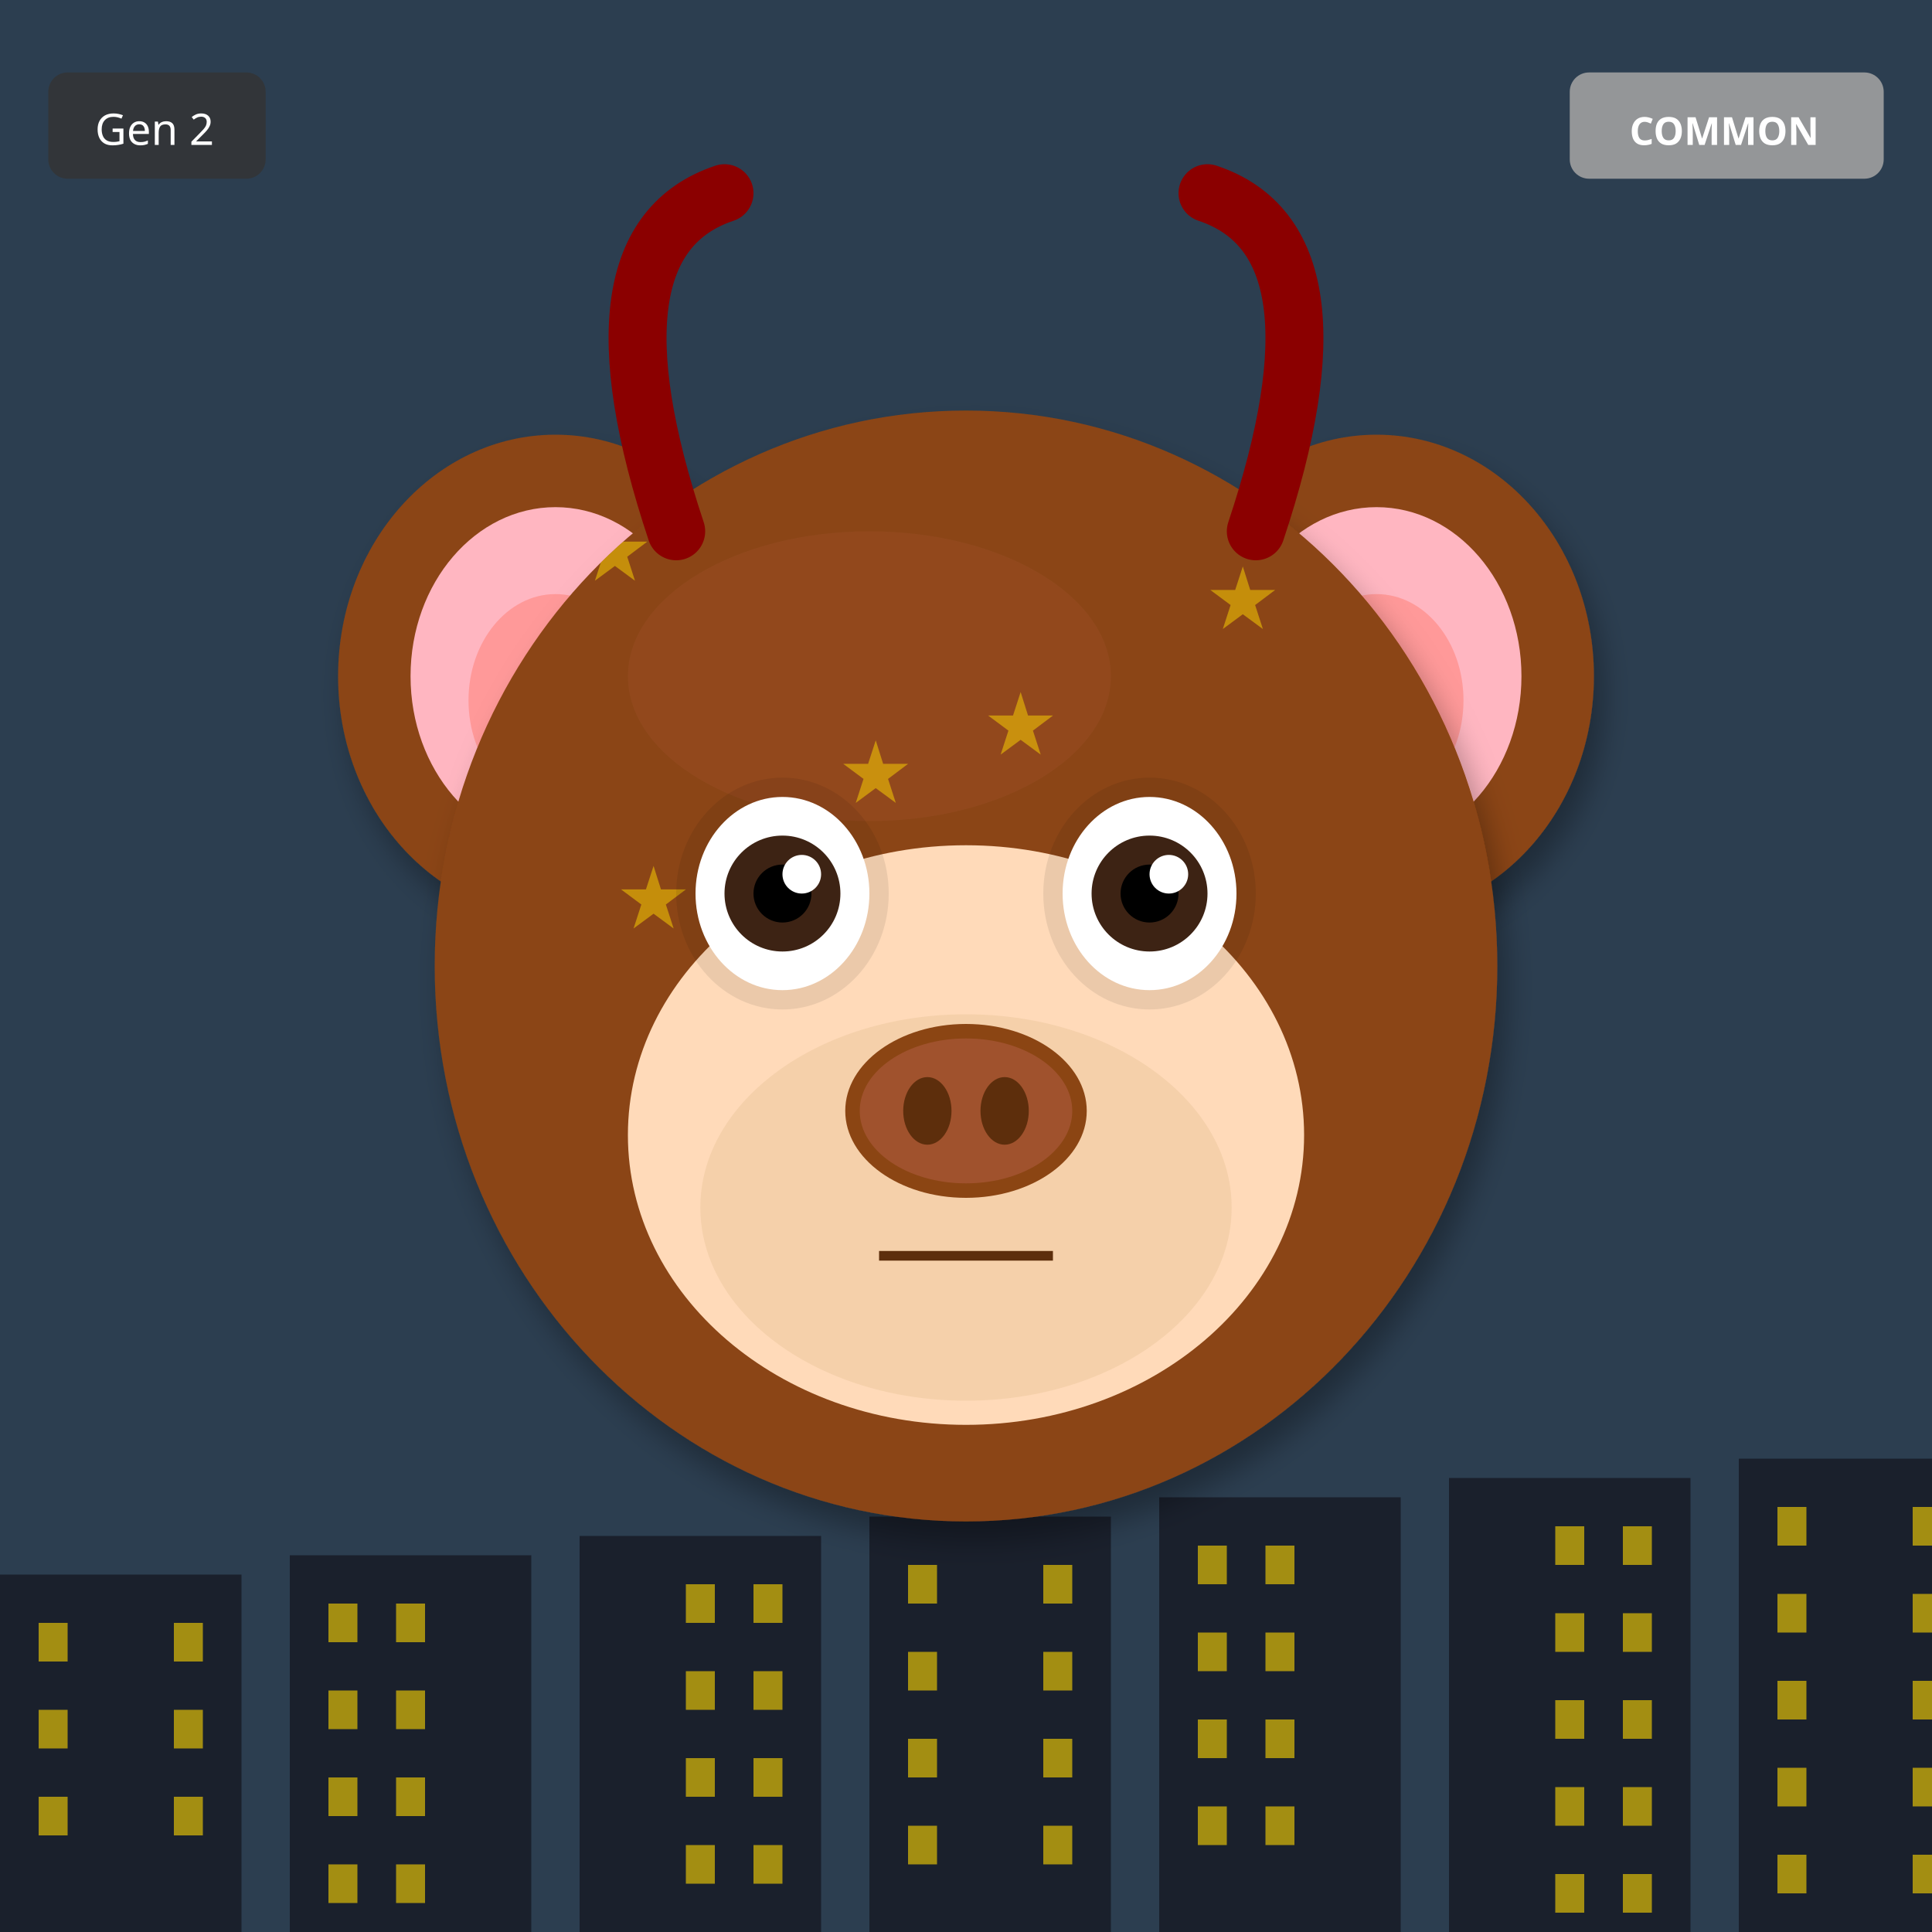
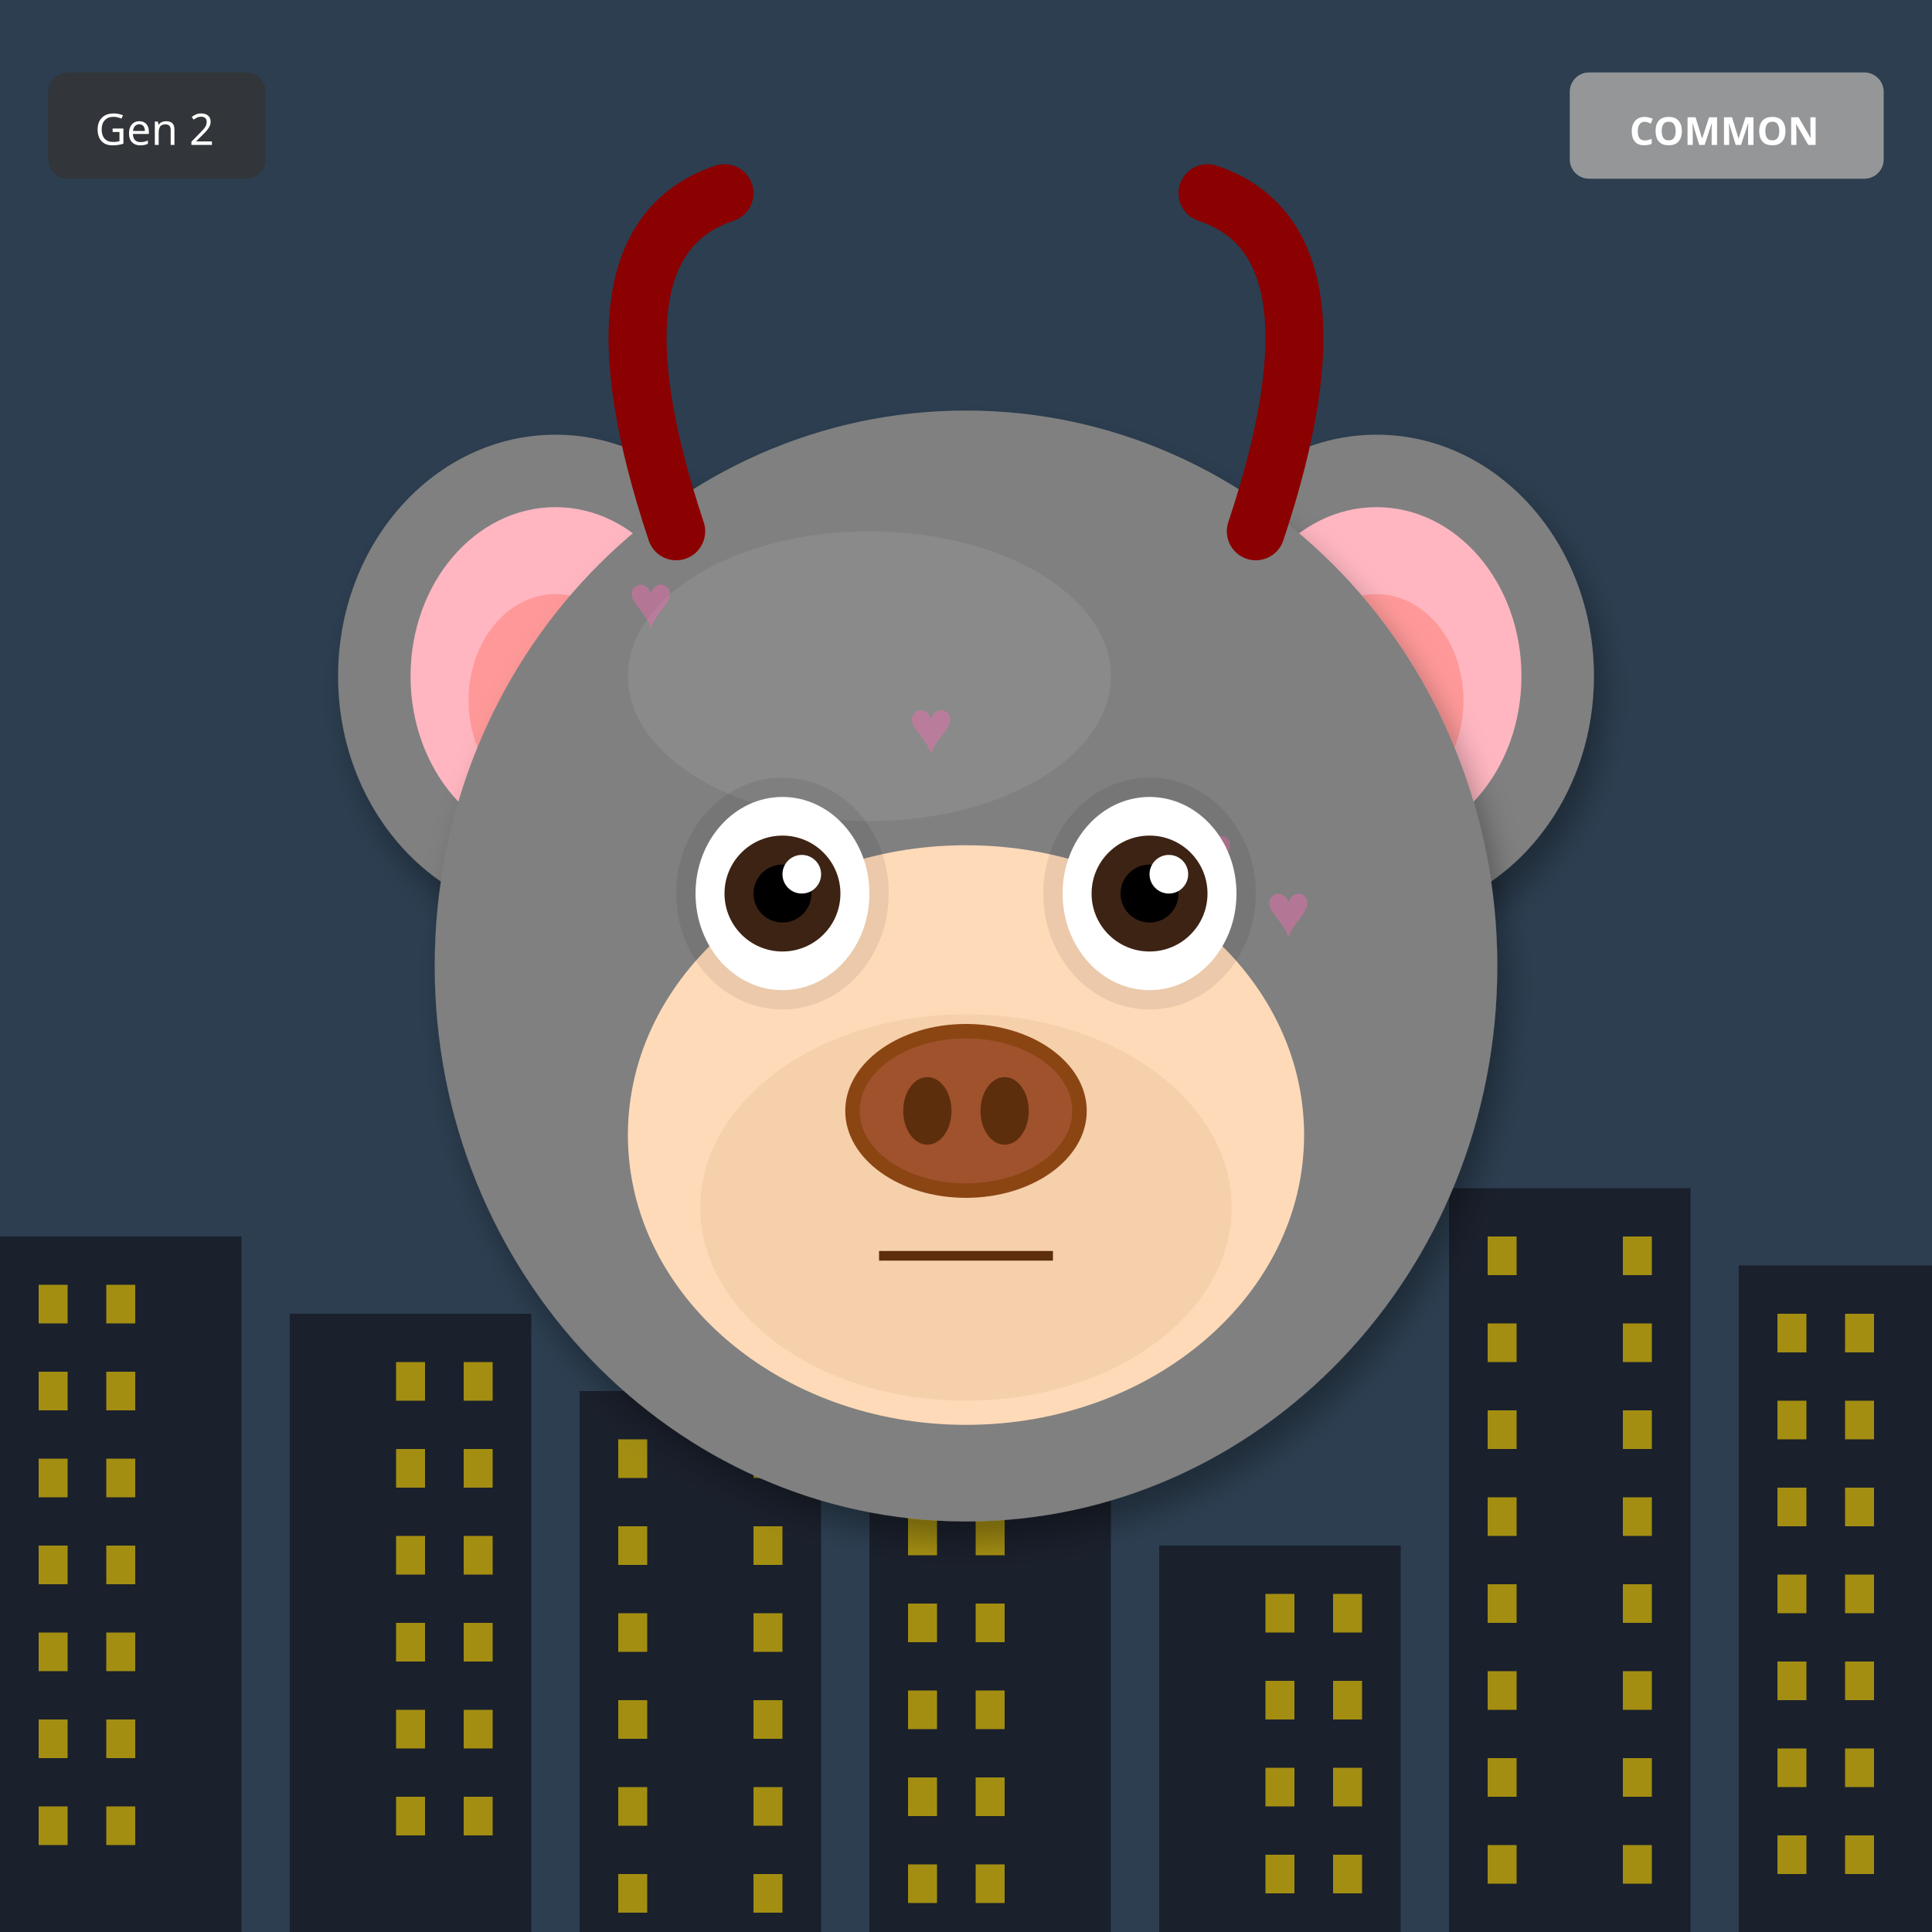
<svg xmlns="http://www.w3.org/2000/svg" width="400" height="400" viewBox="0 0 400 400">
  <defs>
    <filter id="shadow" x="-20%" y="-20%" width="140%" height="140%">
      <feDropShadow dx="2" dy="4" stdDeviation="3" flood-opacity="0.3" />
    </filter>
    <filter id="glow" x="-50%" y="-50%" width="200%" height="200%">
      <feGaussianBlur stdDeviation="8" result="blur" />
      <feMerge>
        <feMergeNode in="blur" />
        <feMergeNode in="SourceGraphic" />
      </feMerge>
    </filter>
    <linearGradient id="rainbow-body" x1="0%" y1="0%" x2="100%" y2="100%">
      <stop offset="0%" stop-color="#FF6B6B" />
      <stop offset="25%" stop-color="#FFE66D" />
      <stop offset="50%" stop-color="#4ECDC4" />
      <stop offset="75%" stop-color="#45B7D1" />
      <stop offset="100%" stop-color="#DDA0DD" />
    </linearGradient>
    <radialGradient id="galaxy-body" cx="30%" cy="30%">
      <stop offset="0%" stop-color="#E6E6FA" />
      <stop offset="50%" stop-color="#9370DB" />
      <stop offset="100%" stop-color="#1A0033" />
    </radialGradient>
    <linearGradient id="holo-body" x1="0%" y1="0%" x2="100%" y2="100%">
      <stop offset="0%" stop-color="#FF00FF" />
      <stop offset="50%" stop-color="#00FFFF" />
      <stop offset="100%" stop-color="#FFFF00" />
    </linearGradient>
    <linearGradient id="sky-gradient" x1="0%" y1="0%" x2="0%" y2="100%">
      <stop offset="0%" stop-color="#87CEEB" />
      <stop offset="100%" stop-color="#E0F4FF" />
    </linearGradient>
    <linearGradient id="grass-gradient" x1="0%" y1="0%" x2="0%" y2="100%">
      <stop offset="0%" stop-color="#90EE90" />
      <stop offset="100%" stop-color="#228B22" />
    </linearGradient>
    <linearGradient id="sunset-gradient" x1="0%" y1="0%" x2="0%" y2="100%">
      <stop offset="0%" stop-color="#FF6B6B" />
      <stop offset="50%" stop-color="#FFE66D" />
      <stop offset="100%" stop-color="#4ECDC4" />
    </linearGradient>
    <linearGradient id="aurora-gradient" x1="0%" y1="0%" x2="100%" y2="100%">
      <stop offset="0%" stop-color="#0D1B2A" />
      <stop offset="30%" stop-color="#00FF7F" />
      <stop offset="70%" stop-color="#FF00FF" />
      <stop offset="100%" stop-color="#0D1B2A" />
    </linearGradient>
    <radialGradient id="multiverse-gradient" cx="50%" cy="50%">
      <stop offset="0%" stop-color="#FFD700" />
      <stop offset="40%" stop-color="#FF00FF" />
      <stop offset="70%" stop-color="#00FFFF" />
      <stop offset="100%" stop-color="#000" />
    </radialGradient>
    <linearGradient id="rift-gradient" x1="0%" y1="0%" x2="100%" y2="100%">
      <stop offset="0%" stop-color="#000" />
      <stop offset="30%" stop-color="#9400D3" />
      <stop offset="50%" stop-color="#00FFFF" />
      <stop offset="70%" stop-color="#9400D3" />
      <stop offset="100%" stop-color="#000" />
    </linearGradient>
    <linearGradient id="heaven-gradient" x1="0%" y1="0%" x2="0%" y2="100%">
      <stop offset="0%" stop-color="#FFF" />
      <stop offset="50%" stop-color="#FFD700" stop-opacity="0.3" />
      <stop offset="100%" stop-color="#F0F8FF" />
    </linearGradient>
    <clipPath id="head-clip">
      <ellipse cx="200" cy="200" rx="110" ry="115" />
    </clipPath>
  </defs>
  <rect width="400" height="400" fill="#2C3E50" />
-   <rect x="0" y="326" width="50" height="74" fill="#1A202C" />
-   <rect x="8" y="336" width="6" height="8" fill="#FFD700" opacity="0.6" />
-   <rect x="36" y="336" width="6" height="8" fill="#FFD700" opacity="0.6" />
-   <rect x="8" y="354" width="6" height="8" fill="#FFD700" opacity="0.6" />
-   <rect x="36" y="354" width="6" height="8" fill="#FFD700" opacity="0.6" />
-   <rect x="8" y="372" width="6" height="8" fill="#FFD700" opacity="0.6" />
-   <rect x="36" y="372" width="6" height="8" fill="#FFD700" opacity="0.6" />
-   <rect x="60" y="322" width="50" height="78" fill="#1A202C" />
-   <rect x="68" y="332" width="6" height="8" fill="#FFD700" opacity="0.6" />
-   <rect x="82" y="332" width="6" height="8" fill="#FFD700" opacity="0.6" />
-   <rect x="68" y="350" width="6" height="8" fill="#FFD700" opacity="0.6" />
-   <rect x="82" y="350" width="6" height="8" fill="#FFD700" opacity="0.6" />
-   <rect x="68" y="368" width="6" height="8" fill="#FFD700" opacity="0.6" />
-   <rect x="82" y="368" width="6" height="8" fill="#FFD700" opacity="0.6" />
-   <rect x="68" y="386" width="6" height="8" fill="#FFD700" opacity="0.6" />
-   <rect x="82" y="386" width="6" height="8" fill="#FFD700" opacity="0.6" />
-   <rect x="120" y="318" width="50" height="82" fill="#1A202C" />
-   <rect x="142" y="328" width="6" height="8" fill="#FFD700" opacity="0.6" />
-   <rect x="156" y="328" width="6" height="8" fill="#FFD700" opacity="0.6" />
-   <rect x="142" y="346" width="6" height="8" fill="#FFD700" opacity="0.6" />
-   <rect x="156" y="346" width="6" height="8" fill="#FFD700" opacity="0.6" />
-   <rect x="142" y="364" width="6" height="8" fill="#FFD700" opacity="0.6" />
-   <rect x="156" y="364" width="6" height="8" fill="#FFD700" opacity="0.6" />
-   <rect x="142" y="382" width="6" height="8" fill="#FFD700" opacity="0.6" />
-   <rect x="156" y="382" width="6" height="8" fill="#FFD700" opacity="0.6" />
-   <rect x="180" y="314" width="50" height="86" fill="#1A202C" />
-   <rect x="188" y="324" width="6" height="8" fill="#FFD700" opacity="0.6" />
-   <rect x="216" y="324" width="6" height="8" fill="#FFD700" opacity="0.6" />
-   <rect x="188" y="342" width="6" height="8" fill="#FFD700" opacity="0.6" />
-   <rect x="216" y="342" width="6" height="8" fill="#FFD700" opacity="0.6" />
-   <rect x="188" y="360" width="6" height="8" fill="#FFD700" opacity="0.6" />
-   <rect x="216" y="360" width="6" height="8" fill="#FFD700" opacity="0.6" />
-   <rect x="188" y="378" width="6" height="8" fill="#FFD700" opacity="0.6" />
-   <rect x="216" y="378" width="6" height="8" fill="#FFD700" opacity="0.6" />
-   <rect x="240" y="310" width="50" height="90" fill="#1A202C" />
-   <rect x="248" y="320" width="6" height="8" fill="#FFD700" opacity="0.6" />
-   <rect x="262" y="320" width="6" height="8" fill="#FFD700" opacity="0.6" />
-   <rect x="248" y="338" width="6" height="8" fill="#FFD700" opacity="0.6" />
-   <rect x="262" y="338" width="6" height="8" fill="#FFD700" opacity="0.6" />
-   <rect x="248" y="356" width="6" height="8" fill="#FFD700" opacity="0.6" />
-   <rect x="262" y="356" width="6" height="8" fill="#FFD700" opacity="0.6" />
-   <rect x="248" y="374" width="6" height="8" fill="#FFD700" opacity="0.6" />
-   <rect x="262" y="374" width="6" height="8" fill="#FFD700" opacity="0.6" />
-   <rect x="300" y="306" width="50" height="94" fill="#1A202C" />
-   <rect x="322" y="316" width="6" height="8" fill="#FFD700" opacity="0.6" />
-   <rect x="336" y="316" width="6" height="8" fill="#FFD700" opacity="0.6" />
-   <rect x="322" y="334" width="6" height="8" fill="#FFD700" opacity="0.6" />
-   <rect x="336" y="334" width="6" height="8" fill="#FFD700" opacity="0.6" />
-   <rect x="322" y="352" width="6" height="8" fill="#FFD700" opacity="0.6" />
-   <rect x="336" y="352" width="6" height="8" fill="#FFD700" opacity="0.6" />
-   <rect x="322" y="370" width="6" height="8" fill="#FFD700" opacity="0.6" />
-   <rect x="336" y="370" width="6" height="8" fill="#FFD700" opacity="0.6" />
-   <rect x="322" y="388" width="6" height="8" fill="#FFD700" opacity="0.6" />
-   <rect x="336" y="388" width="6" height="8" fill="#FFD700" opacity="0.6" />
-   <rect x="360" y="302" width="50" height="98" fill="#1A202C" />
-   <rect x="368" y="312" width="6" height="8" fill="#FFD700" opacity="0.6" />
-   <rect x="396" y="312" width="6" height="8" fill="#FFD700" opacity="0.6" />
-   <rect x="368" y="330" width="6" height="8" fill="#FFD700" opacity="0.6" />
-   <rect x="396" y="330" width="6" height="8" fill="#FFD700" opacity="0.6" />
-   <rect x="368" y="348" width="6" height="8" fill="#FFD700" opacity="0.6" />
-   <rect x="396" y="348" width="6" height="8" fill="#FFD700" opacity="0.6" />
-   <rect x="368" y="366" width="6" height="8" fill="#FFD700" opacity="0.6" />
-   <rect x="396" y="366" width="6" height="8" fill="#FFD700" opacity="0.6" />
-   <rect x="368" y="384" width="6" height="8" fill="#FFD700" opacity="0.6" />
-   <rect x="396" y="384" width="6" height="8" fill="#FFD700" opacity="0.6" />
-   <ellipse cx="115" cy="140" rx="45" ry="50" fill="#8B4513" filter="url(#shadow)" />
+   <rect x="0" y="256" width="50" height="144" fill="#1A202C" />
+   <rect x="8" y="266" width="6" height="8" fill="#FFD700" opacity="0.6" />
+   <rect x="22" y="266" width="6" height="8" fill="#FFD700" opacity="0.6" />
+   <rect x="8" y="284" width="6" height="8" fill="#FFD700" opacity="0.6" />
+   <rect x="22" y="284" width="6" height="8" fill="#FFD700" opacity="0.6" />
+   <rect x="8" y="302" width="6" height="8" fill="#FFD700" opacity="0.6" />
+   <rect x="22" y="302" width="6" height="8" fill="#FFD700" opacity="0.6" />
+   <rect x="8" y="320" width="6" height="8" fill="#FFD700" opacity="0.6" />
+   <rect x="22" y="320" width="6" height="8" fill="#FFD700" opacity="0.6" />
+   <rect x="8" y="338" width="6" height="8" fill="#FFD700" opacity="0.6" />
+   <rect x="22" y="338" width="6" height="8" fill="#FFD700" opacity="0.6" />
+   <rect x="8" y="356" width="6" height="8" fill="#FFD700" opacity="0.6" />
+   <rect x="22" y="356" width="6" height="8" fill="#FFD700" opacity="0.6" />
+   <rect x="8" y="374" width="6" height="8" fill="#FFD700" opacity="0.6" />
+   <rect x="22" y="374" width="6" height="8" fill="#FFD700" opacity="0.6" />
+   <rect x="60" y="272" width="50" height="128" fill="#1A202C" />
+   <rect x="82" y="282" width="6" height="8" fill="#FFD700" opacity="0.6" />
+   <rect x="96" y="282" width="6" height="8" fill="#FFD700" opacity="0.6" />
+   <rect x="82" y="300" width="6" height="8" fill="#FFD700" opacity="0.6" />
+   <rect x="96" y="300" width="6" height="8" fill="#FFD700" opacity="0.6" />
+   <rect x="82" y="318" width="6" height="8" fill="#FFD700" opacity="0.6" />
+   <rect x="96" y="318" width="6" height="8" fill="#FFD700" opacity="0.6" />
+   <rect x="82" y="336" width="6" height="8" fill="#FFD700" opacity="0.6" />
+   <rect x="96" y="336" width="6" height="8" fill="#FFD700" opacity="0.6" />
+   <rect x="82" y="354" width="6" height="8" fill="#FFD700" opacity="0.6" />
+   <rect x="96" y="354" width="6" height="8" fill="#FFD700" opacity="0.6" />
+   <rect x="82" y="372" width="6" height="8" fill="#FFD700" opacity="0.6" />
+   <rect x="96" y="372" width="6" height="8" fill="#FFD700" opacity="0.6" />
+   <rect x="120" y="288" width="50" height="112" fill="#1A202C" />
+   <rect x="128" y="298" width="6" height="8" fill="#FFD700" opacity="0.6" />
+   <rect x="156" y="298" width="6" height="8" fill="#FFD700" opacity="0.6" />
+   <rect x="128" y="316" width="6" height="8" fill="#FFD700" opacity="0.6" />
+   <rect x="156" y="316" width="6" height="8" fill="#FFD700" opacity="0.6" />
+   <rect x="128" y="334" width="6" height="8" fill="#FFD700" opacity="0.6" />
+   <rect x="156" y="334" width="6" height="8" fill="#FFD700" opacity="0.6" />
+   <rect x="128" y="352" width="6" height="8" fill="#FFD700" opacity="0.6" />
+   <rect x="156" y="352" width="6" height="8" fill="#FFD700" opacity="0.6" />
+   <rect x="128" y="370" width="6" height="8" fill="#FFD700" opacity="0.6" />
+   <rect x="156" y="370" width="6" height="8" fill="#FFD700" opacity="0.6" />
+   <rect x="128" y="388" width="6" height="8" fill="#FFD700" opacity="0.6" />
+   <rect x="156" y="388" width="6" height="8" fill="#FFD700" opacity="0.6" />
+   <rect x="180" y="304" width="50" height="96" fill="#1A202C" />
+   <rect x="188" y="314" width="6" height="8" fill="#FFD700" opacity="0.6" />
+   <rect x="202" y="314" width="6" height="8" fill="#FFD700" opacity="0.6" />
+   <rect x="188" y="332" width="6" height="8" fill="#FFD700" opacity="0.6" />
+   <rect x="202" y="332" width="6" height="8" fill="#FFD700" opacity="0.6" />
+   <rect x="188" y="350" width="6" height="8" fill="#FFD700" opacity="0.6" />
+   <rect x="202" y="350" width="6" height="8" fill="#FFD700" opacity="0.6" />
+   <rect x="188" y="368" width="6" height="8" fill="#FFD700" opacity="0.6" />
+   <rect x="202" y="368" width="6" height="8" fill="#FFD700" opacity="0.6" />
+   <rect x="188" y="386" width="6" height="8" fill="#FFD700" opacity="0.6" />
+   <rect x="202" y="386" width="6" height="8" fill="#FFD700" opacity="0.6" />
+   <rect x="240" y="320" width="50" height="80" fill="#1A202C" />
+   <rect x="262" y="330" width="6" height="8" fill="#FFD700" opacity="0.6" />
+   <rect x="276" y="330" width="6" height="8" fill="#FFD700" opacity="0.6" />
+   <rect x="262" y="348" width="6" height="8" fill="#FFD700" opacity="0.6" />
+   <rect x="276" y="348" width="6" height="8" fill="#FFD700" opacity="0.6" />
+   <rect x="262" y="366" width="6" height="8" fill="#FFD700" opacity="0.6" />
+   <rect x="276" y="366" width="6" height="8" fill="#FFD700" opacity="0.6" />
+   <rect x="262" y="384" width="6" height="8" fill="#FFD700" opacity="0.6" />
+   <rect x="276" y="384" width="6" height="8" fill="#FFD700" opacity="0.6" />
+   <rect x="300" y="246" width="50" height="154" fill="#1A202C" />
+   <rect x="308" y="256" width="6" height="8" fill="#FFD700" opacity="0.6" />
+   <rect x="336" y="256" width="6" height="8" fill="#FFD700" opacity="0.6" />
+   <rect x="308" y="274" width="6" height="8" fill="#FFD700" opacity="0.6" />
+   <rect x="336" y="274" width="6" height="8" fill="#FFD700" opacity="0.6" />
+   <rect x="308" y="292" width="6" height="8" fill="#FFD700" opacity="0.6" />
+   <rect x="336" y="292" width="6" height="8" fill="#FFD700" opacity="0.6" />
+   <rect x="308" y="310" width="6" height="8" fill="#FFD700" opacity="0.6" />
+   <rect x="336" y="310" width="6" height="8" fill="#FFD700" opacity="0.6" />
+   <rect x="308" y="328" width="6" height="8" fill="#FFD700" opacity="0.6" />
+   <rect x="336" y="328" width="6" height="8" fill="#FFD700" opacity="0.6" />
+   <rect x="308" y="346" width="6" height="8" fill="#FFD700" opacity="0.6" />
+   <rect x="336" y="346" width="6" height="8" fill="#FFD700" opacity="0.6" />
+   <rect x="308" y="364" width="6" height="8" fill="#FFD700" opacity="0.6" />
+   <rect x="336" y="364" width="6" height="8" fill="#FFD700" opacity="0.6" />
+   <rect x="308" y="382" width="6" height="8" fill="#FFD700" opacity="0.6" />
+   <rect x="336" y="382" width="6" height="8" fill="#FFD700" opacity="0.6" />
+   <rect x="360" y="262" width="50" height="138" fill="#1A202C" />
+   <rect x="368" y="272" width="6" height="8" fill="#FFD700" opacity="0.6" />
+   <rect x="382" y="272" width="6" height="8" fill="#FFD700" opacity="0.6" />
+   <rect x="368" y="290" width="6" height="8" fill="#FFD700" opacity="0.6" />
+   <rect x="382" y="290" width="6" height="8" fill="#FFD700" opacity="0.6" />
+   <rect x="368" y="308" width="6" height="8" fill="#FFD700" opacity="0.6" />
+   <rect x="382" y="308" width="6" height="8" fill="#FFD700" opacity="0.6" />
+   <rect x="368" y="326" width="6" height="8" fill="#FFD700" opacity="0.6" />
+   <rect x="382" y="326" width="6" height="8" fill="#FFD700" opacity="0.6" />
+   <rect x="368" y="344" width="6" height="8" fill="#FFD700" opacity="0.6" />
+   <rect x="382" y="344" width="6" height="8" fill="#FFD700" opacity="0.6" />
+   <rect x="368" y="362" width="6" height="8" fill="#FFD700" opacity="0.6" />
+   <rect x="382" y="362" width="6" height="8" fill="#FFD700" opacity="0.6" />
+   <rect x="368" y="380" width="6" height="8" fill="#FFD700" opacity="0.6" />
+   <rect x="382" y="380" width="6" height="8" fill="#FFD700" opacity="0.6" />
+   <ellipse cx="115" cy="140" rx="45" ry="50" fill="#808080" filter="url(#shadow)" />
  <ellipse cx="115" cy="140" rx="30" ry="35" fill="#FFB6C1" />
  <ellipse cx="115" cy="145" rx="18" ry="22" fill="#FF9999" />
-   <ellipse cx="285" cy="140" rx="45" ry="50" fill="#8B4513" filter="url(#shadow)" />
+   <ellipse cx="285" cy="140" rx="45" ry="50" fill="#808080" filter="url(#shadow)" />
  <ellipse cx="285" cy="140" rx="30" ry="35" fill="#FFB6C1" />
  <ellipse cx="285" cy="145" rx="18" ry="22" fill="#FF9999" />
-   <ellipse cx="200" cy="200" rx="110" ry="115" fill="#8B4513" filter="url(#shadow)" />
-   <ellipse cx="180" cy="140" rx="50" ry="30" fill="#A0522D" opacity="0.3" />
+   <ellipse cx="200" cy="200" rx="110" ry="115" fill="#808080" filter="url(#shadow)" />
+   <ellipse cx="180" cy="140" rx="50" ry="30" fill="#A0A0A0" opacity="0.3" />
  <g clip-path="url(#head-clip)">
-     <text x="120" y="120" font-size="18" fill="#FFD700" opacity="0.5">★</text>
-     <text x="242" y="218" font-size="18" fill="#FFD700" opacity="0.5">★</text>
-     <text x="204" y="156" font-size="18" fill="#FFD700" opacity="0.5">★</text>
-     <text x="166" y="254" font-size="18" fill="#FFD700" opacity="0.5">★</text>
-     <text x="128" y="192" font-size="18" fill="#FFD700" opacity="0.5">★</text>
-     <text x="250" y="130" font-size="18" fill="#FFD700" opacity="0.5">★</text>
-     <text x="212" y="228" font-size="18" fill="#FFD700" opacity="0.5">★</text>
-     <text x="174" y="166" font-size="18" fill="#FFD700" opacity="0.5">★</text>
+     <text x="130" y="130" font-size="16" fill="#FF69B4" opacity="0.4">♥</text>
+     <text x="196" y="232" font-size="16" fill="#FF69B4" opacity="0.4">♥</text>
+     <text x="262" y="194" font-size="16" fill="#FF69B4" opacity="0.4">♥</text>
+     <text x="188" y="156" font-size="16" fill="#FF69B4" opacity="0.4">♥</text>
+     <text x="254" y="258" font-size="16" fill="#FF69B4" opacity="0.4">♥</text>
+     <text x="180" y="220" font-size="16" fill="#FF69B4" opacity="0.4">♥</text>
+     <text x="246" y="182" font-size="16" fill="#FF69B4" opacity="0.4">♥</text>
  </g>
  <ellipse cx="200" cy="235" rx="70" ry="60" fill="#FFDAB9" />
  <ellipse cx="200" cy="250" rx="55" ry="40" fill="#DEB887" opacity="0.3" />
  <ellipse cx="162" cy="185" rx="22" ry="24" fill="#000" opacity="0.08" />
  <ellipse cx="238" cy="185" rx="22" ry="24" fill="#000" opacity="0.08" />
  <ellipse cx="162" cy="185" rx="18" ry="20" fill="white" />
  <circle cx="162" cy="185" r="12" fill="#3D2314" />
  <circle cx="162" cy="185" r="6" fill="#000" />
  <circle cx="166" cy="181" r="4" fill="white" />
  <ellipse cx="238" cy="185" rx="18" ry="20" fill="white" />
  <circle cx="238" cy="185" r="12" fill="#3D2314" />
  <circle cx="238" cy="185" r="6" fill="#000" />
  <circle cx="242" cy="181" r="4" fill="white" />
  <g>
    <ellipse cx="200" cy="230" rx="25" ry="18" fill="#8B4513" />
    <ellipse cx="200" cy="230" rx="22" ry="15" fill="#A0522D" />
    <ellipse cx="192" cy="230" rx="5" ry="7" fill="#5D2E0C" />
    <ellipse cx="208" cy="230" rx="5" ry="7" fill="#5D2E0C" />
  </g>
  <line x1="182" y1="260" x2="218" y2="260" stroke="#5D2E0C" stroke-width="2" />
  <path d="M140 110 Q120 50 150 40" stroke="#8B0000" stroke-width="12" fill="none" stroke-linecap="round" />
  <path d="M260 110 Q280 50 250 40" stroke="#8B0000" stroke-width="12" fill="none" stroke-linecap="round" />
  <g transform="translate(325, 15)">
    <rect width="65" height="22" rx="4" fill="#A0A0A0" opacity="0.9" />
    <text x="32" y="15" font-size="8" fill="#FFF" text-anchor="middle" font-family="sans-serif" font-weight="bold">COMMON</text>
  </g>
  <g transform="translate(10, 15)">
    <rect width="45" height="22" rx="4" fill="#333" opacity="0.8" />
    <text x="22" y="15" font-size="9" fill="#FFF" text-anchor="middle" font-family="sans-serif">Gen 2</text>
  </g>
</svg>
